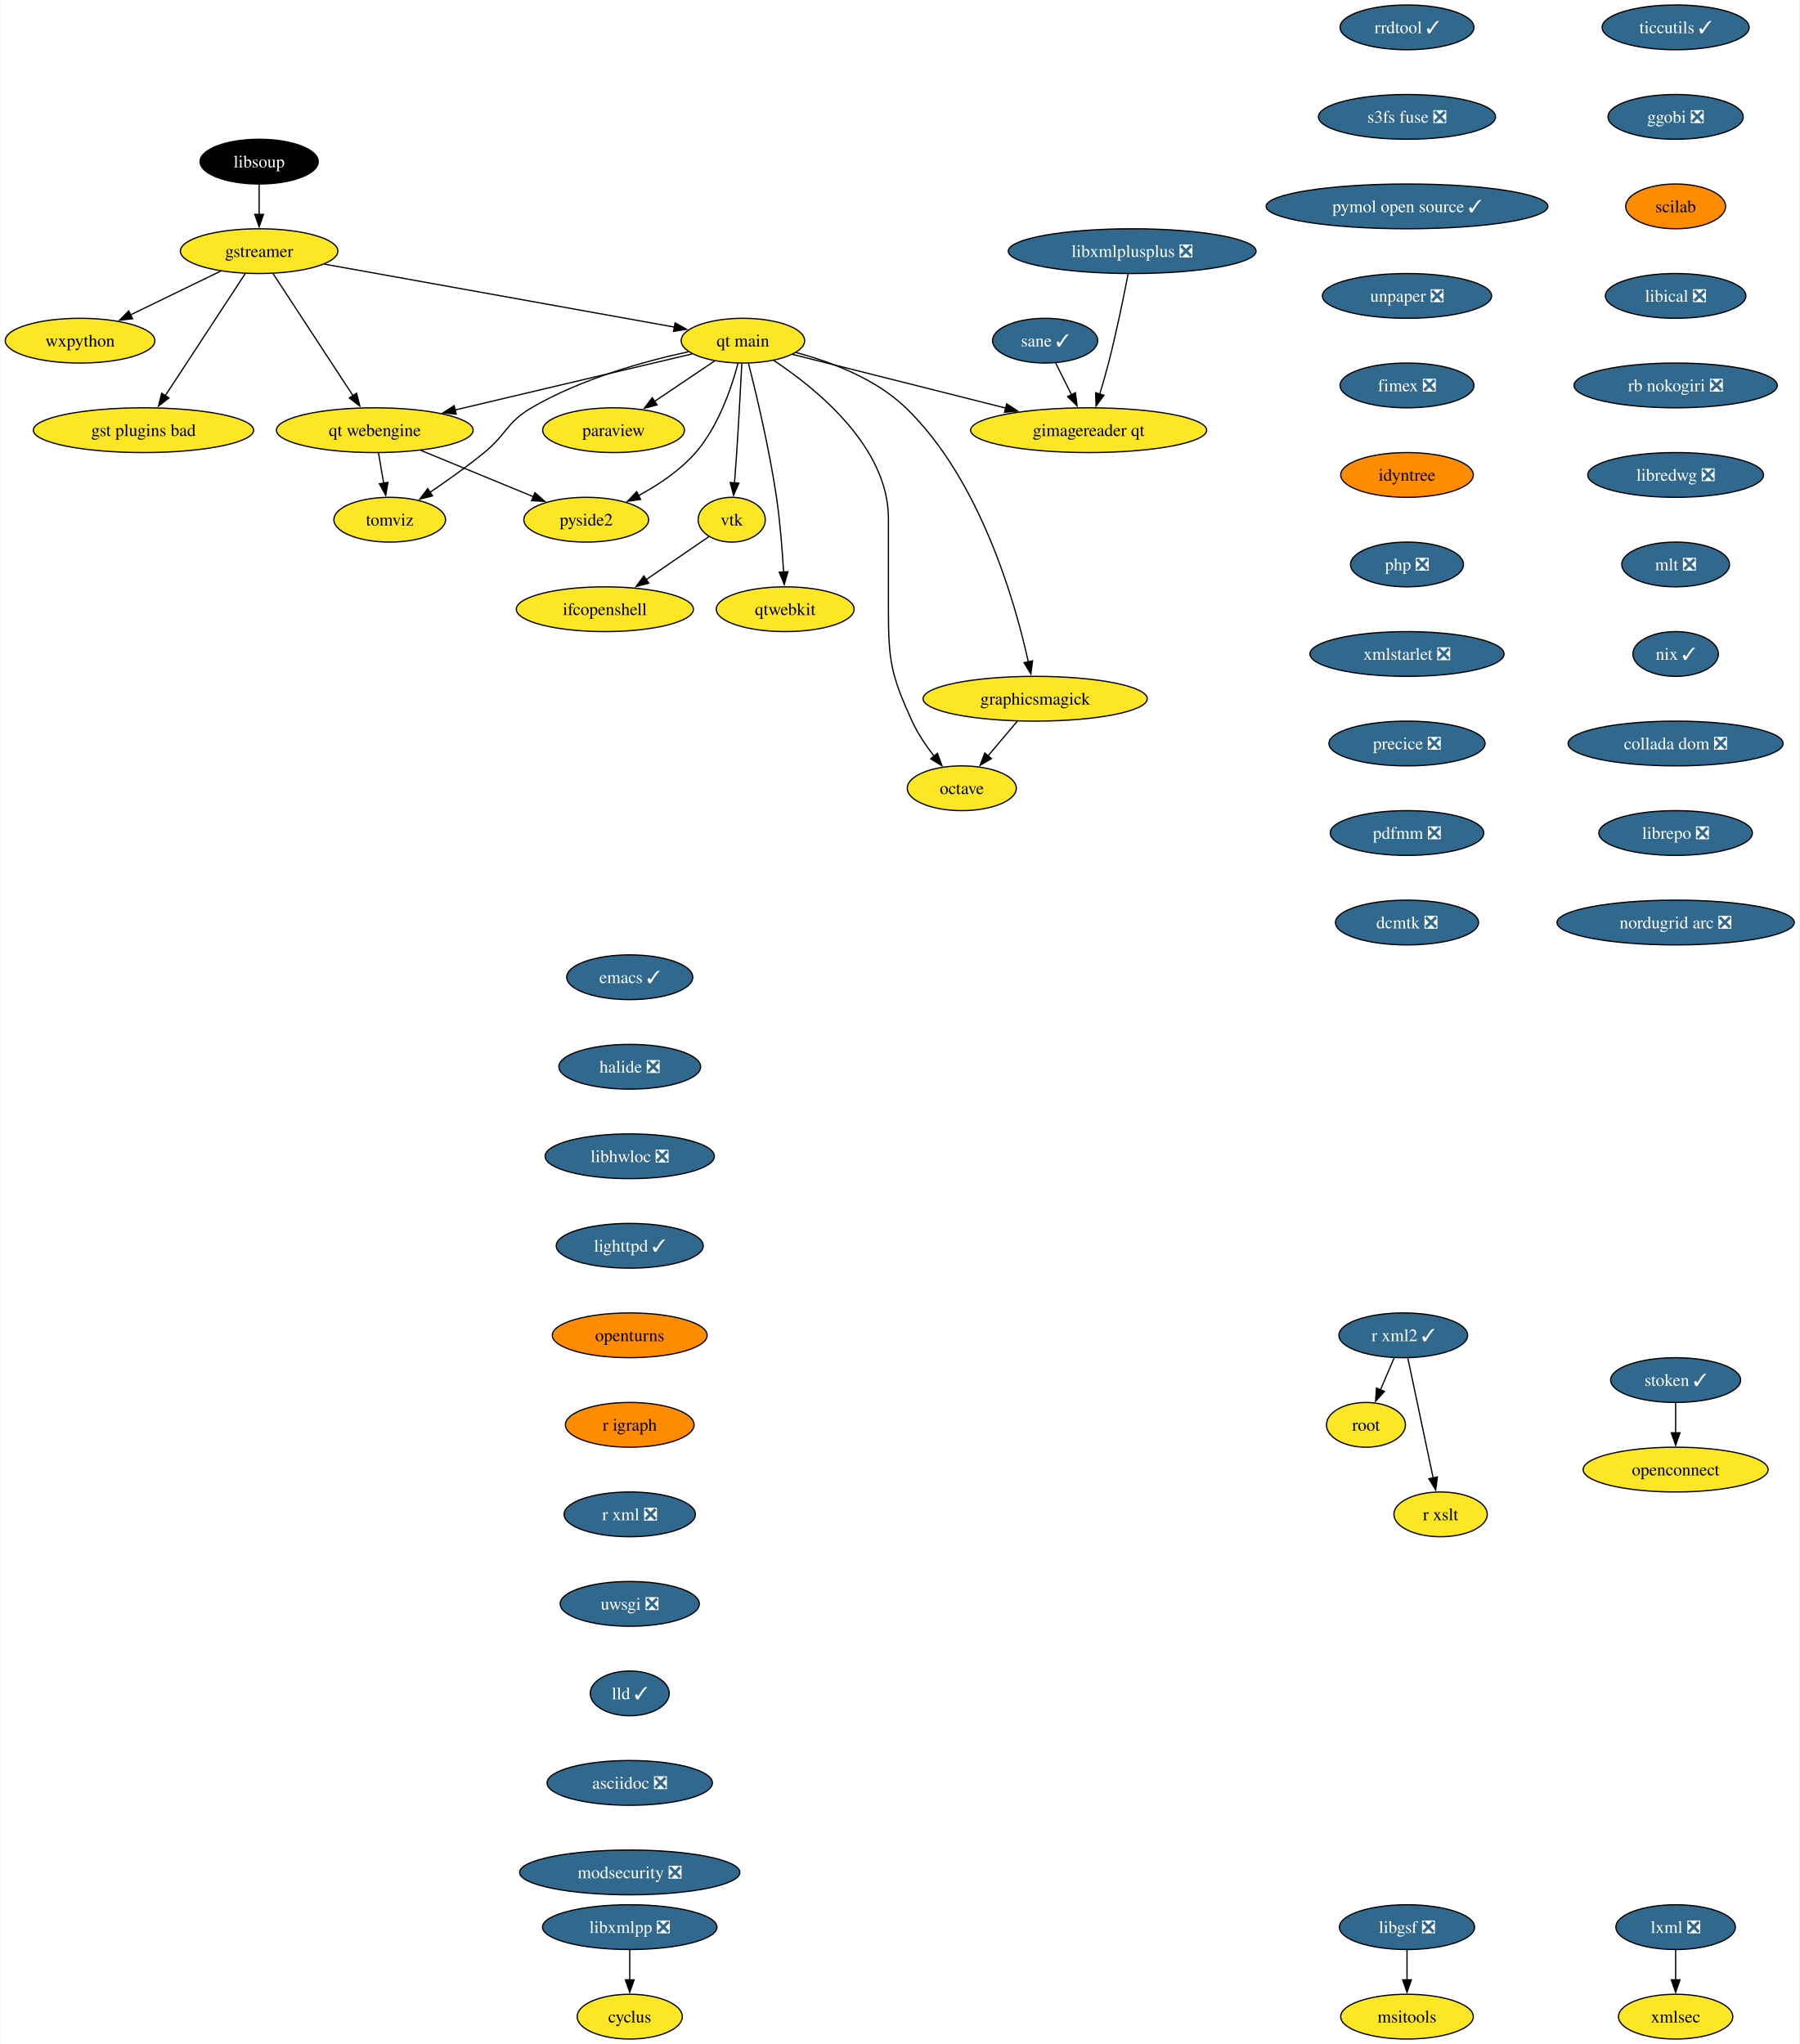
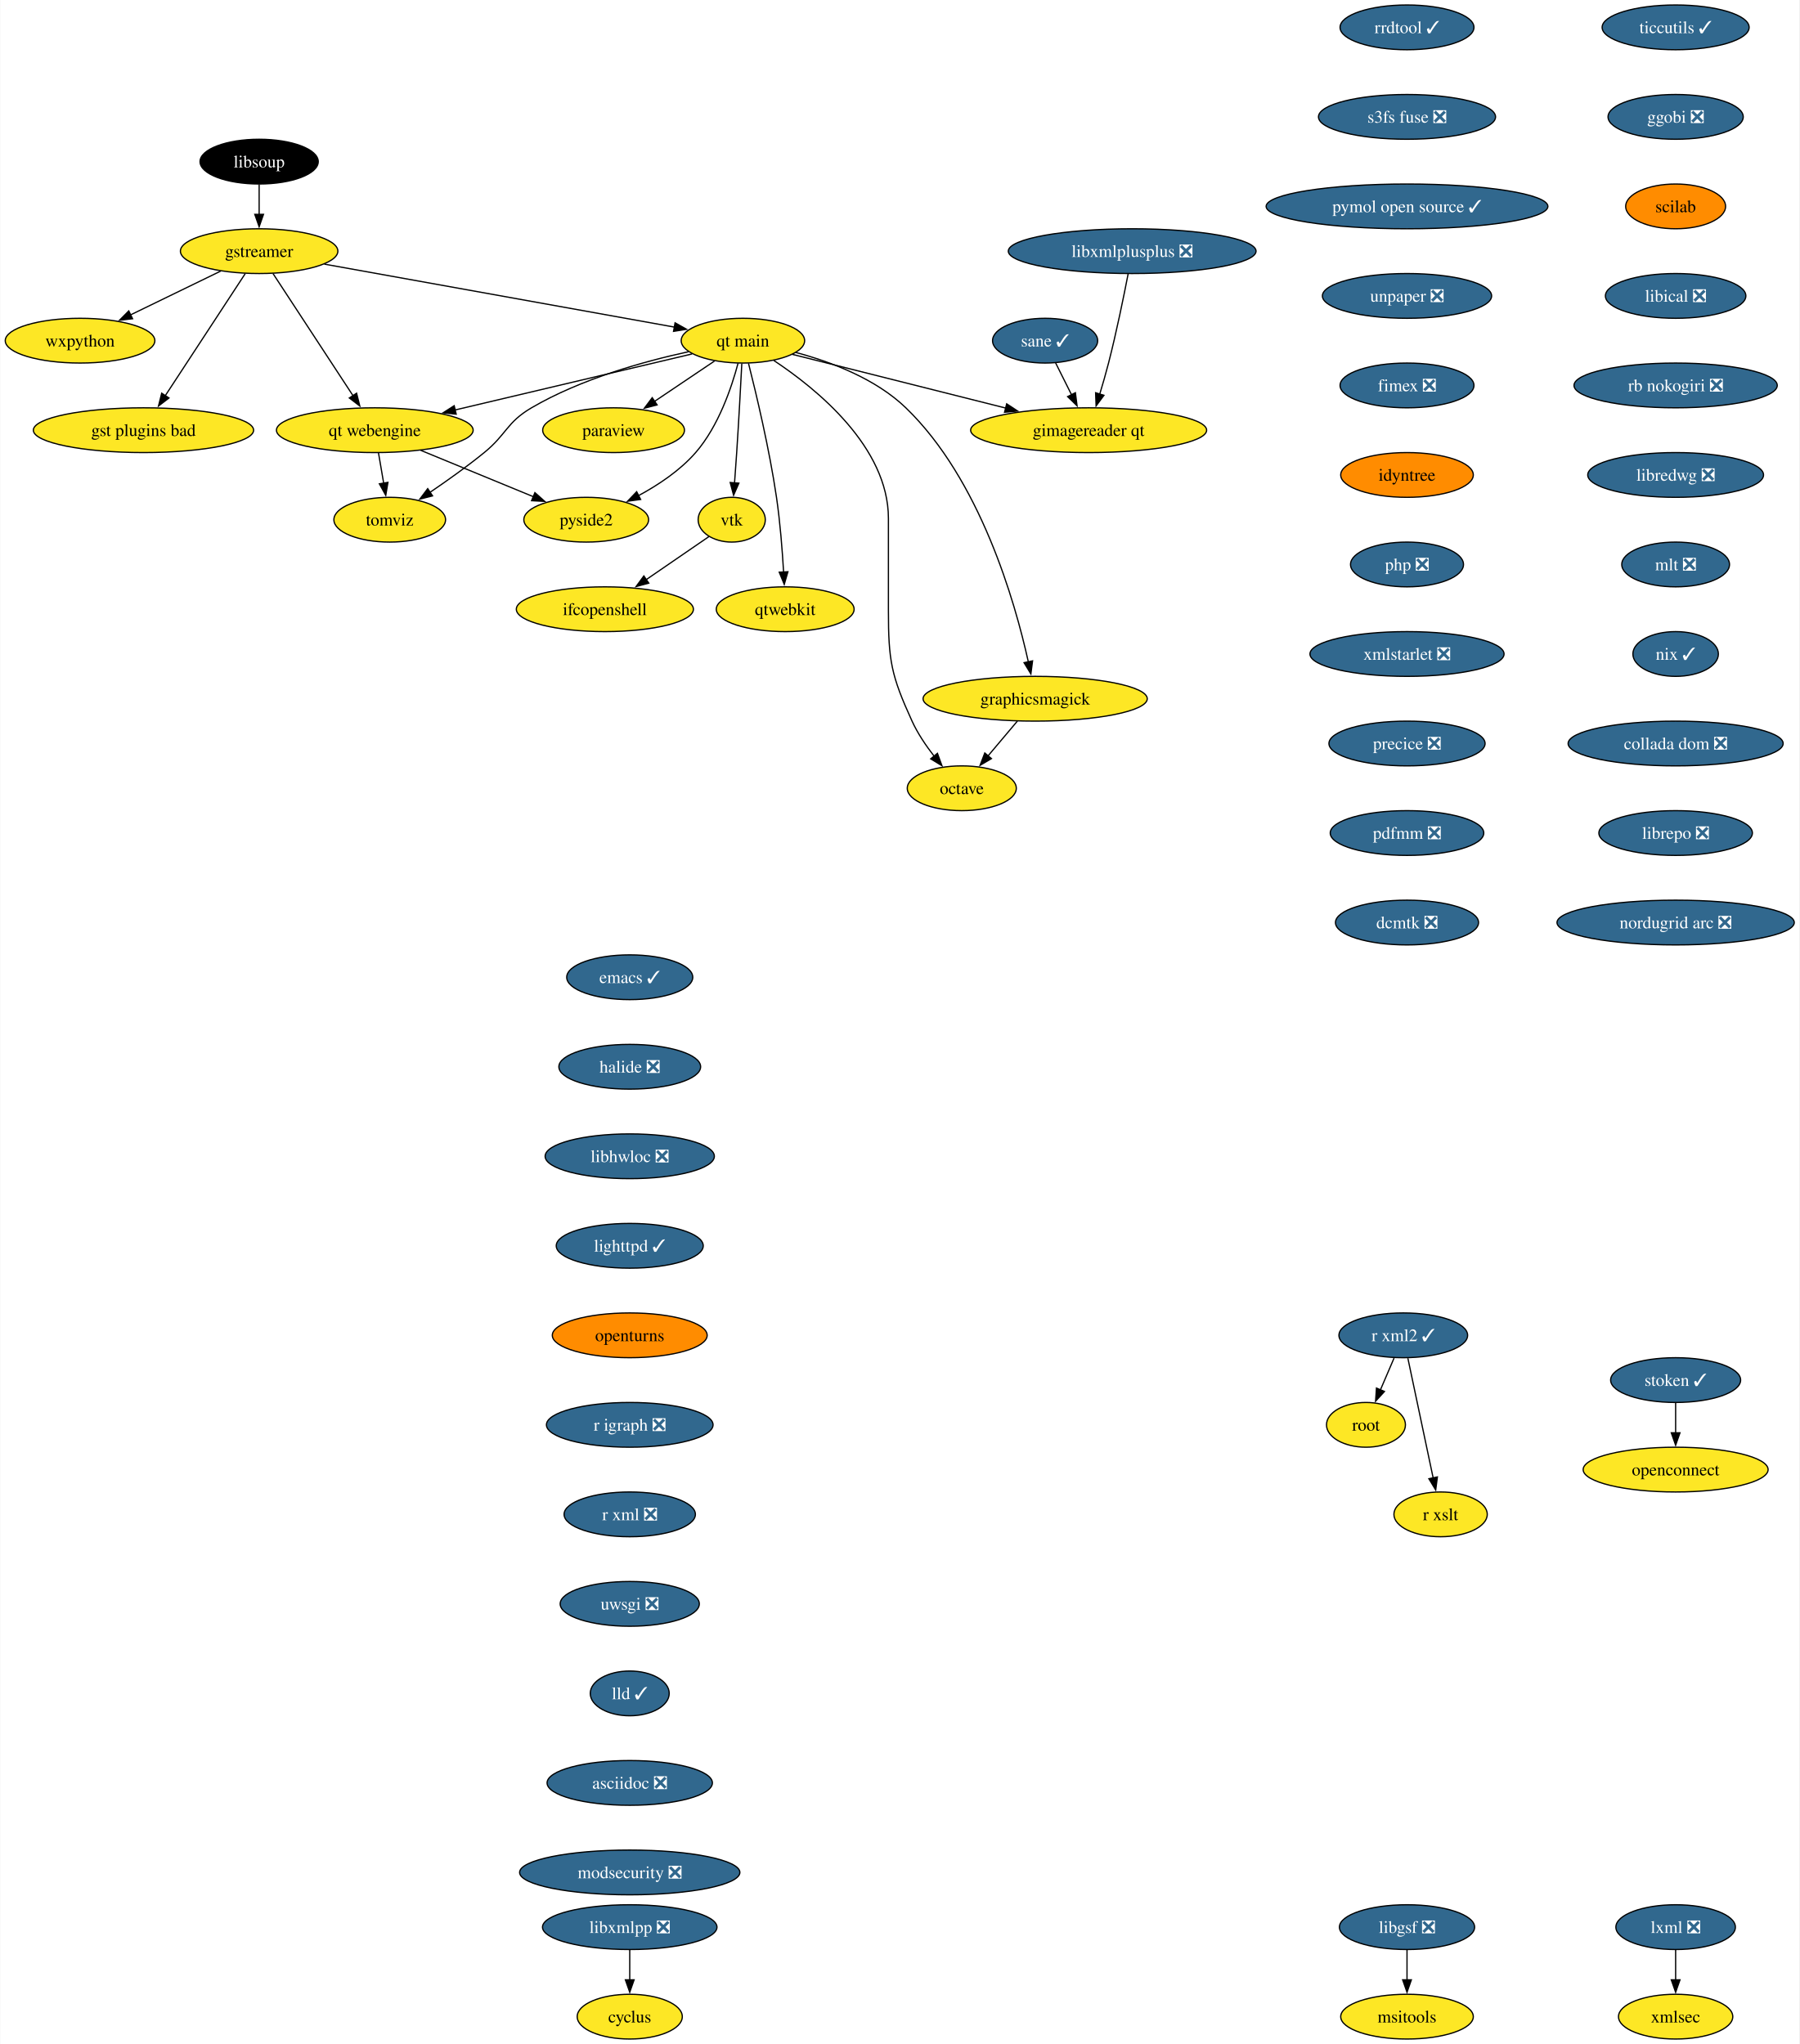
<svg xmlns="http://www.w3.org/2000/svg" xmlns:xlink="http://www.w3.org/1999/xlink" width="1447pt" height="1644pt" viewBox="0.00 0.00 1446.55 1644.00">
  <g id="graph0" class="graph" transform="scale(1 1) rotate(0) translate(4 1640)">
    <polygon fill="white" stroke="none" points="-4,4 -4,-1640 1442.55,-1640 1442.55,4 -4,4" />
    <g id="node1" class="node">
      <g id="a_node1">
        <a xlink:href="https://github.com/conda-forge/cyclus-feedstock" xlink:title="cyclus">
          <ellipse fill="#fde725" stroke="black" cx="502.15" cy="-18" rx="42.26" ry="18" />
          <text text-anchor="middle" x="502.15" y="-13.32" font-family="Times,serif" font-size="14.00">cyclus</text>
        </a>
      </g>
    </g>
    <g id="node2" class="node">
      <g id="a_node2">
        <a xlink:href="https://github.com/conda-forge/emacs-feedstock/pull/79" xlink:title="emacs ✓">
          <ellipse fill="#31688e" stroke="black" cx="502.15" cy="-854" rx="50.68" ry="18" />
          <text text-anchor="middle" x="502.15" y="-849.33" font-family="Times,serif" font-size="14.00" fill="white">emacs ✓</text>
        </a>
      </g>
    </g>
    <g id="node3" class="node">
      <g id="a_node3">
        <a xlink:href="https://github.com/conda-forge/halide-feedstock/pull/9" xlink:title="halide ❎">
          <ellipse fill="#31688e" stroke="black" cx="502.15" cy="-782" rx="57" ry="18" />
          <text text-anchor="middle" x="502.15" y="-777.33" font-family="Times,serif" font-size="14.00" fill="white">halide ❎</text>
        </a>
      </g>
    </g>
    <g id="node17" class="node">
      <g id="a_node17">
        <a xlink:href="https://github.com/conda-forge/libhwloc-feedstock/pull/71" xlink:title="libhwloc ❎">
          <ellipse fill="#31688e" stroke="black" cx="502.15" cy="-710" rx="68.04" ry="18" />
          <text text-anchor="middle" x="502.15" y="-705.33" font-family="Times,serif" font-size="14.00" fill="white">libhwloc ❎</text>
        </a>
      </g>
    </g>
    <g id="node4" class="node">
      <g id="a_node4">
        <a xlink:href="https://github.com/conda-forge/gstreamer-feedstock" xlink:title="gstreamer">
          <ellipse fill="#fde725" stroke="black" cx="204.15" cy="-1438" rx="63.31" ry="18" />
          <text text-anchor="middle" x="204.15" y="-1433.33" font-family="Times,serif" font-size="14.00">gstreamer</text>
        </a>
      </g>
    </g>
    <g id="node5" class="node">
      <g id="a_node5">
        <a xlink:href="https://github.com/conda-forge/wxpython-feedstock" xlink:title="wxpython">
          <ellipse fill="#fde725" stroke="black" cx="60.15" cy="-1366" rx="60.15" ry="18" />
          <text text-anchor="middle" x="60.15" y="-1361.33" font-family="Times,serif" font-size="14.00">wxpython</text>
        </a>
      </g>
    </g>
    <g id="edge2" class="edge">
      <path fill="none" stroke="black" d="M173.26,-1421.98C152.05,-1411.67 123.68,-1397.88 100.65,-1386.69" />
      <polygon fill="black" stroke="black" points="102.38,-1383.64 91.86,-1382.41 99.32,-1389.93 102.38,-1383.64" />
    </g>
    <g id="node6" class="node">
      <g id="a_node6">
        <a xlink:href="https://github.com/conda-forge/gst-plugins-bad-feedstock" xlink:title="gst plugins bad">
          <ellipse fill="#fde725" stroke="black" cx="111.15" cy="-1294" rx="88.56" ry="18" />
          <text text-anchor="middle" x="111.15" y="-1289.33" font-family="Times,serif" font-size="14.00">gst plugins bad</text>
        </a>
      </g>
    </g>
    <g id="edge3" class="edge">
      <path fill="none" stroke="black" d="M192.93,-1419.87C176.94,-1395.46 147.45,-1350.43 128.6,-1321.64" />
      <polygon fill="black" stroke="black" points="131.65,-1319.9 123.24,-1313.46 125.79,-1323.74 131.65,-1319.9" />
    </g>
    <g id="node7" class="node">
      <g id="a_node7">
        <a xlink:href="https://github.com/conda-forge/qt-main-feedstock" xlink:title="qt main">
          <ellipse fill="#fde725" stroke="black" cx="593.15" cy="-1366" rx="49.63" ry="18" />
          <text text-anchor="middle" x="593.15" y="-1361.33" font-family="Times,serif" font-size="14.00">qt main</text>
        </a>
      </g>
    </g>
    <g id="edge4" class="edge">
      <path fill="none" stroke="black" d="M256.61,-1427.56C330.19,-1414.32 463.39,-1390.35 538.26,-1376.88" />
      <polygon fill="black" stroke="black" points="538.6,-1380.37 547.82,-1375.16 537.36,-1373.48 538.6,-1380.37" />
    </g>
    <g id="node8" class="node">
      <g id="a_node8">
        <a xlink:href="https://github.com/conda-forge/qt-webengine-feedstock" xlink:title="qt webengine">
          <ellipse fill="#fde725" stroke="black" cx="297.15" cy="-1294" rx="79.09" ry="18" />
          <text text-anchor="middle" x="297.15" y="-1289.33" font-family="Times,serif" font-size="14.00">qt webengine</text>
        </a>
      </g>
    </g>
    <g id="edge5" class="edge">
      <path fill="none" stroke="black" d="M215.37,-1419.87C231.36,-1395.46 260.85,-1350.43 279.71,-1321.64" />
      <polygon fill="black" stroke="black" points="282.51,-1323.74 285.07,-1313.46 276.66,-1319.9 282.51,-1323.74" />
    </g>
    <g id="edge6" class="edge">
      <path fill="none" stroke="black" d="M552.31,-1355.34C502.99,-1343.68 419.46,-1323.92 361.47,-1310.21" />
      <polygon fill="black" stroke="black" points="362.6,-1306.88 352.06,-1307.99 360.99,-1313.69 362.6,-1306.88" />
    </g>
    <g id="node9" class="node">
      <g id="a_node9">
        <a xlink:href="https://github.com/conda-forge/octave-feedstock" xlink:title="octave">
          <ellipse fill="#fde725" stroke="black" cx="769.15" cy="-1006" rx="43.84" ry="18" />
          <text text-anchor="middle" x="769.15" y="-1001.33" font-family="Times,serif" font-size="14.00">octave</text>
        </a>
      </g>
    </g>
    <g id="edge7" class="edge">
      <path fill="none" stroke="black" d="M617.97,-1350.09C652.31,-1327.34 710.15,-1280.5 710.15,-1223 710.15,-1223 710.15,-1223 710.15,-1149 710.15,-1108.55 712.35,-1096.79 729.15,-1060 733.68,-1050.1 740.31,-1040.29 746.87,-1031.85" />
      <polygon fill="black" stroke="black" points="749.56,-1034.1 753.19,-1024.14 744.14,-1029.66 749.56,-1034.1" />
    </g>
    <g id="node10" class="node">
      <g id="a_node10">
        <a xlink:href="https://github.com/conda-forge/paraview-feedstock" xlink:title="paraview">
          <ellipse fill="#fde725" stroke="black" cx="489.15" cy="-1294" rx="57" ry="18" />
          <text text-anchor="middle" x="489.15" y="-1289.33" font-family="Times,serif" font-size="14.00">paraview</text>
        </a>
      </g>
    </g>
    <g id="edge8" class="edge">
      <path fill="none" stroke="black" d="M570.33,-1349.64C556.17,-1340.11 537.74,-1327.7 522.02,-1317.12" />
      <polygon fill="black" stroke="black" points="524.15,-1314.34 513.9,-1311.66 520.24,-1320.14 524.15,-1314.34" />
    </g>
    <g id="node11" class="node">
      <g id="a_node11">
        <a xlink:href="https://github.com/conda-forge/vtk-feedstock" xlink:title="vtk">
          <ellipse fill="#fde725" stroke="black" cx="584.15" cy="-1222" rx="27.01" ry="18" />
          <text text-anchor="middle" x="584.15" y="-1217.33" font-family="Times,serif" font-size="14.00">vtk</text>
        </a>
      </g>
    </g>
    <g id="edge9" class="edge">
      <path fill="none" stroke="black" d="M592.27,-1347.6C591.34,-1329.65 589.79,-1300.86 588.15,-1276 587.63,-1268.05 587,-1259.44 586.41,-1251.51" />
      <polygon fill="black" stroke="black" points="589.91,-1251.39 585.65,-1241.69 582.93,-1251.93 589.91,-1251.39" />
    </g>
    <g id="node12" class="node">
      <g id="a_node12">
        <a xlink:href="https://github.com/conda-forge/qtwebkit-feedstock" xlink:title="qtwebkit">
          <ellipse fill="#fde725" stroke="black" cx="627.15" cy="-1150" rx="55.42" ry="18" />
          <text text-anchor="middle" x="627.15" y="-1145.33" font-family="Times,serif" font-size="14.00">qtwebkit</text>
        </a>
      </g>
    </g>
    <g id="edge10" class="edge">
      <path fill="none" stroke="black" d="M597.65,-1347.74C603.73,-1323.75 614.45,-1278.88 620.15,-1240 623.08,-1220.04 624.84,-1197.36 625.86,-1179.9" />
      <polygon fill="black" stroke="black" points="629.35,-1180.16 626.39,-1169.98 622.36,-1179.78 629.35,-1180.16" />
    </g>
    <g id="node13" class="node">
      <g id="a_node13">
        <a xlink:href="https://github.com/conda-forge/pyside2-feedstock" xlink:title="pyside2">
          <ellipse fill="#fde725" stroke="black" cx="467.15" cy="-1222" rx="50.16" ry="18" />
          <text text-anchor="middle" x="467.15" y="-1217.33" font-family="Times,serif" font-size="14.00">pyside2</text>
        </a>
      </g>
    </g>
    <g id="edge11" class="edge">
      <path fill="none" stroke="black" d="M589.25,-1347.88C584.13,-1328.59 573.57,-1297.17 555.15,-1276 542.55,-1261.52 524.98,-1249.84 508.86,-1241.17" />
      <polygon fill="black" stroke="black" points="510.91,-1238.29 500.41,-1236.86 507.72,-1244.52 510.91,-1238.29" />
    </g>
    <g id="node14" class="node">
      <g id="a_node14">
        <a xlink:href="https://github.com/conda-forge/graphicsmagick-feedstock" xlink:title="graphicsmagick">
          <ellipse fill="#fde725" stroke="black" cx="828.15" cy="-1078" rx="90.14" ry="18" />
          <text text-anchor="middle" x="828.15" y="-1073.33" font-family="Times,serif" font-size="14.00">graphicsmagick</text>
        </a>
      </g>
    </g>
    <g id="edge12" class="edge">
      <path fill="none" stroke="black" d="M635.77,-1356.5C663.89,-1348.98 699.88,-1335.43 724.15,-1312 783.95,-1254.28 811.95,-1156.03 822.65,-1107.65" />
      <polygon fill="black" stroke="black" points="826.06,-1108.47 824.7,-1097.96 819.21,-1107.02 826.06,-1108.47" />
    </g>
    <g id="node15" class="node">
      <g id="a_node15">
        <a xlink:href="https://github.com/conda-forge/tomviz-feedstock" xlink:title="tomviz">
          <ellipse fill="#fde725" stroke="black" cx="309.15" cy="-1222" rx="44.9" ry="18" />
          <text text-anchor="middle" x="309.15" y="-1217.33" font-family="Times,serif" font-size="14.00">tomviz</text>
        </a>
      </g>
    </g>
    <g id="edge13" class="edge">
      <path fill="none" stroke="black" d="M549.35,-1357.1C513.62,-1349.34 462.76,-1335.22 423.15,-1312 403.08,-1300.23 403.19,-1290.69 385.15,-1276 371.4,-1264.8 355.4,-1253.42 341.64,-1244.09" />
      <polygon fill="black" stroke="black" points="343.59,-1241.18 333.33,-1238.53 339.7,-1247 343.59,-1241.18" />
    </g>
    <g id="node16" class="node">
      <g id="a_node16">
        <a xlink:href="https://github.com/conda-forge/gimagereader-qt-feedstock" xlink:title="gimagereader qt">
          <ellipse fill="#fde725" stroke="black" cx="871.15" cy="-1294" rx="94.88" ry="18" />
          <text text-anchor="middle" x="871.15" y="-1289.33" font-family="Times,serif" font-size="14.00">gimagereader qt</text>
        </a>
      </g>
    </g>
    <g id="edge14" class="edge">
      <path fill="none" stroke="black" d="M632.98,-1354.97C677.7,-1343.71 750.98,-1325.26 804.46,-1311.79" />
      <polygon fill="black" stroke="black" points="805.24,-1315.2 814.09,-1309.37 803.54,-1308.42 805.24,-1315.2" />
    </g>
    <g id="edge15" class="edge">
      <path fill="none" stroke="black" d="M334.04,-1277.81C360.68,-1266.84 396.72,-1252 424.58,-1240.53" />
      <polygon fill="black" stroke="black" points="425.89,-1243.78 433.8,-1236.73 423.22,-1237.3 425.89,-1243.78" />
    </g>
    <g id="edge16" class="edge">
      <path fill="none" stroke="black" d="M300.12,-1275.7C301.38,-1268.32 302.89,-1259.52 304.31,-1251.25" />
      <polygon fill="black" stroke="black" points="307.72,-1252.04 305.96,-1241.6 300.83,-1250.86 307.72,-1252.04" />
    </g>
    <g id="node30" class="node">
      <g id="a_node30">
        <a xlink:href="https://github.com/conda-forge/ifcopenshell-feedstock" xlink:title="ifcopenshell">
          <ellipse fill="#fde725" stroke="black" cx="482.15" cy="-1150" rx="71.2" ry="18" />
          <text text-anchor="middle" x="482.15" y="-1145.33" font-family="Times,serif" font-size="14.00">ifcopenshell</text>
        </a>
      </g>
    </g>
    <g id="edge28" class="edge">
      <path fill="none" stroke="black" d="M565.92,-1208.49C551.93,-1198.89 532.24,-1185.37 515.47,-1173.86" />
      <polygon fill="black" stroke="black" points="517.46,-1170.99 507.24,-1168.22 513.5,-1176.76 517.46,-1170.99" />
    </g>
    <g id="edge31" class="edge">
      <path fill="none" stroke="black" d="M813.87,-1060.05C806.74,-1051.59 797.97,-1041.19 790.09,-1031.84" />
      <polygon fill="black" stroke="black" points="792.99,-1029.85 783.87,-1024.46 787.64,-1034.37 792.99,-1029.85" />
    </g>
    <g id="node18" class="node">
      <g id="a_node18">
        <a xlink:href="https://github.com/conda-forge/lighttpd-feedstock/pull/32" xlink:title="lighttpd ✓">
          <ellipse fill="#31688e" stroke="black" cx="502.15" cy="-638" rx="59.1" ry="18" />
          <text text-anchor="middle" x="502.15" y="-633.33" font-family="Times,serif" font-size="14.00" fill="white">lighttpd ✓</text>
        </a>
      </g>
    </g>
    <g id="node20" class="node">
      <g id="a_node20">
        <a xlink:href="https://github.com/conda-forge/openturns-feedstock" xlink:title="openturns">
          <ellipse fill="#ff8c00" stroke="black" cx="502.15" cy="-566" rx="62.26" ry="18" />
          <text text-anchor="middle" x="502.15" y="-561.33" font-family="Times,serif" font-size="14.00">openturns</text>
        </a>
      </g>
    </g>
    <g id="node19" class="node">
      <g id="a_node19">
        <a xlink:href="https://github.com/conda-forge/libxmlpp-feedstock/pull/24" xlink:title="libxmlpp ❎">
          <ellipse fill="#31688e" stroke="black" cx="502.15" cy="-90" rx="70.15" ry="18" />
          <text text-anchor="middle" x="502.15" y="-85.33" font-family="Times,serif" font-size="14.00" fill="white">libxmlpp ❎</text>
        </a>
      </g>
    </g>
    <g id="edge19" class="edge">
      <path fill="none" stroke="black" d="M502.15,-71.7C502.15,-64.41 502.15,-55.73 502.15,-47.54" />
      <polygon fill="black" stroke="black" points="505.65,-47.62 502.15,-37.62 498.65,-47.62 505.65,-47.62" />
    </g>
    <g id="node23" class="node">
      <g id="a_node23">
-         <a xlink:href="https://github.com/conda-forge/r-igraph-feedstock" xlink:title="r igraph">
-           <ellipse fill="#ff8c00" stroke="black" cx="502.15" cy="-494" rx="51.74" ry="18" />
-           <text text-anchor="middle" x="502.15" y="-489.32" font-family="Times,serif" font-size="14.00">r igraph</text>
+         <a xlink:href="https://github.com/conda-forge/r-igraph-feedstock/pull/51" xlink:title="r igraph ❎">
+           <ellipse fill="#31688e" stroke="black" cx="502.15" cy="-494" rx="66.99" ry="18" />
+           <text text-anchor="middle" x="502.15" y="-489.32" font-family="Times,serif" font-size="14.00" fill="white">r igraph ❎</text>
        </a>
      </g>
    </g>
    <g id="node21" class="node">
      <g id="a_node21">
        <a xlink:href="https://github.com/conda-forge/lxml-feedstock/pull/84" xlink:title="lxml ❎">
          <ellipse fill="#31688e" stroke="black" cx="1343.15" cy="-90" rx="48.05" ry="18" />
          <text text-anchor="middle" x="1343.15" y="-85.33" font-family="Times,serif" font-size="14.00" fill="white">lxml ❎</text>
        </a>
      </g>
    </g>
    <g id="node22" class="node">
      <g id="a_node22">
        <a xlink:href="https://github.com/conda-forge/xmlsec-feedstock" xlink:title="xmlsec">
          <ellipse fill="#fde725" stroke="black" cx="1343.15" cy="-18" rx="45.95" ry="18" />
          <text text-anchor="middle" x="1343.15" y="-13.32" font-family="Times,serif" font-size="14.00">xmlsec</text>
        </a>
      </g>
    </g>
    <g id="edge21" class="edge">
      <path fill="none" stroke="black" d="M1343.15,-71.7C1343.15,-64.41 1343.15,-55.73 1343.15,-47.54" />
      <polygon fill="black" stroke="black" points="1346.65,-47.62 1343.15,-37.62 1339.65,-47.62 1346.65,-47.62" />
    </g>
    <g id="node24" class="node">
      <g id="a_node24">
        <a xlink:href="https://github.com/conda-forge/r-xml-feedstock/pull/42" xlink:title="r xml ❎">
          <ellipse fill="#31688e" stroke="black" cx="502.15" cy="-422" rx="52.79" ry="18" />
          <text text-anchor="middle" x="502.15" y="-417.32" font-family="Times,serif" font-size="14.00" fill="white">r xml ❎</text>
        </a>
      </g>
    </g>
    <g id="node25" class="node">
      <g id="a_node25">
        <a xlink:href="https://github.com/conda-forge/uwsgi-feedstock/pull/74" xlink:title="uwsgi ❎">
          <ellipse fill="#31688e" stroke="black" cx="502.15" cy="-350" rx="55.94" ry="18" />
          <text text-anchor="middle" x="502.15" y="-345.32" font-family="Times,serif" font-size="14.00" fill="white">uwsgi ❎</text>
        </a>
      </g>
    </g>
    <g id="node29" class="node">
      <g id="a_node29">
        <a xlink:href="https://github.com/conda-forge/lld-feedstock/pull/83" xlink:title="lld ✓">
          <ellipse fill="#31688e" stroke="black" cx="502.15" cy="-278" rx="31.74" ry="18" />
          <text text-anchor="middle" x="502.15" y="-273.32" font-family="Times,serif" font-size="14.00" fill="white">lld ✓</text>
        </a>
      </g>
    </g>
    <g id="node26" class="node">
      <g id="a_node26">
        <a xlink:href="https://github.com/conda-forge/r-xml2-feedstock/pull/33" xlink:title="r xml2 ✓">
          <ellipse fill="#31688e" stroke="black" cx="1124.15" cy="-566" rx="51.74" ry="18" />
          <text text-anchor="middle" x="1124.15" y="-561.33" font-family="Times,serif" font-size="14.00" fill="white">r xml2 ✓</text>
        </a>
      </g>
    </g>
    <g id="node27" class="node">
      <g id="a_node27">
        <a xlink:href="https://github.com/conda-forge/root-feedstock" xlink:title="root">
          <ellipse fill="#fde725" stroke="black" cx="1094.15" cy="-494" rx="31.74" ry="18" />
          <text text-anchor="middle" x="1094.15" y="-489.32" font-family="Times,serif" font-size="14.00">root</text>
        </a>
      </g>
    </g>
    <g id="edge25" class="edge">
      <path fill="none" stroke="black" d="M1116.74,-547.7C1113.42,-539.95 1109.43,-530.64 1105.73,-522.02" />
      <polygon fill="black" stroke="black" points="1109.03,-520.83 1101.87,-513.01 1102.59,-523.58 1109.03,-520.83" />
    </g>
    <g id="node28" class="node">
      <g id="a_node28">
        <a xlink:href="https://github.com/conda-forge/r-xslt-feedstock" xlink:title="r xslt">
          <ellipse fill="#fde725" stroke="black" cx="1154.15" cy="-422" rx="37.53" ry="18" />
          <text text-anchor="middle" x="1154.15" y="-417.32" font-family="Times,serif" font-size="14.00">r xslt</text>
        </a>
      </g>
    </g>
    <g id="edge26" class="edge">
      <path fill="none" stroke="black" d="M1127.83,-547.59C1132.92,-523.5 1142.16,-479.75 1148.23,-451.03" />
      <polygon fill="black" stroke="black" points="1151.58,-452.1 1150.22,-441.59 1144.73,-450.65 1151.58,-452.1" />
    </g>
    <g id="node31" class="node">
      <g id="a_node31">
        <a xlink:href="https://github.com/conda-forge/asciidoc-feedstock/pull/22" xlink:title="asciidoc ❎">
          <ellipse fill="#31688e" stroke="black" cx="502.15" cy="-206" rx="66.47" ry="18" />
          <text text-anchor="middle" x="502.15" y="-201.33" font-family="Times,serif" font-size="14.00" fill="white">asciidoc ❎</text>
        </a>
      </g>
    </g>
    <g id="node32" class="node">
      <g id="a_node32">
        <a xlink:href="https://github.com/conda-forge/modsecurity-feedstock/pull/13" xlink:title="modsecurity ❎">
          <ellipse fill="#31688e" stroke="black" cx="502.15" cy="-134" rx="88.56" ry="18" />
          <text text-anchor="middle" x="502.15" y="-129.32" font-family="Times,serif" font-size="14.00" fill="white">modsecurity ❎</text>
        </a>
      </g>
    </g>
    <g id="node33" class="node">
      <g id="a_node33">
        <a xlink:href="https://github.com/conda-forge/ticcutils-feedstock/pull/33" xlink:title="ticcutils ✓">
          <ellipse fill="#31688e" stroke="black" cx="1343.15" cy="-1618" rx="59.1" ry="18" />
          <text text-anchor="middle" x="1343.15" y="-1613.33" font-family="Times,serif" font-size="14.00" fill="white">ticcutils ✓</text>
        </a>
      </g>
    </g>
    <g id="node34" class="node">
      <g id="a_node34">
        <a xlink:href="https://github.com/conda-forge/ggobi-feedstock/pull/4" xlink:title="ggobi ❎">
          <ellipse fill="#31688e" stroke="black" cx="1343.15" cy="-1546" rx="54.36" ry="18" />
          <text text-anchor="middle" x="1343.15" y="-1541.33" font-family="Times,serif" font-size="14.00" fill="white">ggobi ❎</text>
        </a>
      </g>
    </g>
    <g id="node35" class="node">
      <g id="a_node35">
        <a xlink:href="https://github.com/conda-forge/scilab-feedstock" xlink:title="scilab">
          <ellipse fill="#ff8c00" stroke="black" cx="1343.15" cy="-1474" rx="40.16" ry="18" />
          <text text-anchor="middle" x="1343.15" y="-1469.33" font-family="Times,serif" font-size="14.00">scilab</text>
        </a>
      </g>
    </g>
    <g id="node36" class="node">
      <g id="a_node36">
        <a xlink:href="https://github.com/conda-forge/libical-feedstock/pull/26" xlink:title="libical ❎">
          <ellipse fill="#31688e" stroke="black" cx="1343.15" cy="-1402" rx="56.47" ry="18" />
          <text text-anchor="middle" x="1343.15" y="-1397.33" font-family="Times,serif" font-size="14.00" fill="white">libical ❎</text>
        </a>
      </g>
    </g>
    <g id="node37" class="node">
      <g id="a_node37">
        <a xlink:href="https://github.com/conda-forge/rb-nokogiri-feedstock/pull/15" xlink:title="rb nokogiri ❎">
          <ellipse fill="#31688e" stroke="black" cx="1343.15" cy="-1330" rx="81.72" ry="18" />
          <text text-anchor="middle" x="1343.15" y="-1325.33" font-family="Times,serif" font-size="14.00" fill="white">rb nokogiri ❎</text>
        </a>
      </g>
    </g>
    <g id="node40" class="node">
      <g id="a_node40">
        <a xlink:href="https://github.com/conda-forge/libredwg-feedstock/pull/86" xlink:title="libredwg ❎">
          <ellipse fill="#31688e" stroke="black" cx="1343.15" cy="-1258" rx="70.68" ry="18" />
          <text text-anchor="middle" x="1343.15" y="-1253.33" font-family="Times,serif" font-size="14.00" fill="white">libredwg ❎</text>
        </a>
      </g>
    </g>
    <g id="node38" class="node">
      <g id="a_node38">
        <a xlink:href="https://github.com/conda-forge/libgsf-feedstock/pull/14" xlink:title="libgsf ❎">
          <ellipse fill="#31688e" stroke="black" cx="1127.15" cy="-90" rx="54.36" ry="18" />
          <text text-anchor="middle" x="1127.15" y="-85.33" font-family="Times,serif" font-size="14.00" fill="white">libgsf ❎</text>
        </a>
      </g>
    </g>
    <g id="node39" class="node">
      <g id="a_node39">
        <a xlink:href="https://github.com/conda-forge/msitools-feedstock" xlink:title="msitools">
          <ellipse fill="#fde725" stroke="black" cx="1127.15" cy="-18" rx="53.31" ry="18" />
          <text text-anchor="middle" x="1127.15" y="-13.32" font-family="Times,serif" font-size="14.00">msitools</text>
        </a>
      </g>
    </g>
    <g id="edge36" class="edge">
      <path fill="none" stroke="black" d="M1127.15,-71.7C1127.15,-64.41 1127.15,-55.73 1127.15,-47.54" />
      <polygon fill="black" stroke="black" points="1130.65,-47.62 1127.15,-37.62 1123.65,-47.62 1130.65,-47.62" />
    </g>
    <g id="node41" class="node">
      <g id="a_node41">
        <a xlink:href="https://github.com/conda-forge/mlt-feedstock/pull/26" xlink:title="mlt ❎">
          <ellipse fill="#31688e" stroke="black" cx="1343.15" cy="-1186" rx="43.32" ry="18" />
          <text text-anchor="middle" x="1343.15" y="-1181.33" font-family="Times,serif" font-size="14.00" fill="white">mlt ❎</text>
        </a>
      </g>
    </g>
    <g id="node42" class="node">
      <g id="a_node42">
        <a xlink:href="https://github.com/conda-forge/nix-feedstock/pull/24" xlink:title="nix ✓">
          <ellipse fill="#31688e" stroke="black" cx="1343.15" cy="-1114" rx="34.37" ry="18" />
          <text text-anchor="middle" x="1343.15" y="-1109.33" font-family="Times,serif" font-size="14.00" fill="white">nix ✓</text>
        </a>
      </g>
    </g>
    <g id="node43" class="node">
      <g id="a_node43">
        <a xlink:href="https://github.com/conda-forge/collada-dom-feedstock/pull/9" xlink:title="collada dom ❎">
          <ellipse fill="#31688e" stroke="black" cx="1343.15" cy="-1042" rx="86.46" ry="18" />
          <text text-anchor="middle" x="1343.15" y="-1037.33" font-family="Times,serif" font-size="14.00" fill="white">collada dom ❎</text>
        </a>
      </g>
    </g>
    <g id="node44" class="node">
      <g id="a_node44">
        <a xlink:href="https://github.com/conda-forge/librepo-feedstock/pull/33" xlink:title="librepo ❎">
          <ellipse fill="#31688e" stroke="black" cx="1343.15" cy="-970" rx="61.73" ry="18" />
          <text text-anchor="middle" x="1343.15" y="-965.33" font-family="Times,serif" font-size="14.00" fill="white">librepo ❎</text>
        </a>
      </g>
    </g>
    <g id="node45" class="node">
      <g id="a_node45">
        <a xlink:href="https://github.com/conda-forge/nordugrid-arc-feedstock/pull/51" xlink:title="nordugrid arc ❎">
          <ellipse fill="#31688e" stroke="black" cx="1343.15" cy="-898" rx="95.4" ry="18" />
          <text text-anchor="middle" x="1343.15" y="-893.33" font-family="Times,serif" font-size="14.00" fill="white">nordugrid arc ❎</text>
        </a>
      </g>
    </g>
    <g id="node46" class="node">
      <g id="a_node46">
        <a xlink:href="https://github.com/conda-forge/openconnect-feedstock" xlink:title="openconnect">
          <ellipse fill="#fde725" stroke="black" cx="1343.15" cy="-458" rx="74.36" ry="18" />
          <text text-anchor="middle" x="1343.15" y="-453.32" font-family="Times,serif" font-size="14.00">openconnect</text>
        </a>
      </g>
    </g>
    <g id="node47" class="node">
      <g id="a_node47">
        <a xlink:href="https://github.com/conda-forge/stoken-feedstock/pull/14" xlink:title="stoken ✓">
          <ellipse fill="#31688e" stroke="black" cx="1343.15" cy="-530" rx="52.26" ry="18" />
          <text text-anchor="middle" x="1343.15" y="-525.33" font-family="Times,serif" font-size="14.00" fill="white">stoken ✓</text>
        </a>
      </g>
    </g>
    <g id="edge43" class="edge">
      <path fill="none" stroke="black" d="M1343.15,-511.7C1343.15,-504.41 1343.15,-495.73 1343.15,-487.54" />
      <polygon fill="black" stroke="black" points="1346.65,-487.62 1343.15,-477.62 1339.65,-487.62 1346.65,-487.62" />
    </g>
    <g id="node48" class="node">
      <g id="a_node48">
        <a xlink:href="https://github.com/conda-forge/libsoup-feedstock" xlink:title="libsoup">
          <ellipse fill="#000000" stroke="black" cx="204.15" cy="-1510" rx="47.53" ry="18" />
          <text text-anchor="middle" x="204.15" y="-1505.33" font-family="Times,serif" font-size="14.00" fill="white">libsoup</text>
        </a>
      </g>
    </g>
    <g id="edge44" class="edge">
      <path fill="none" stroke="black" d="M204.15,-1491.7C204.15,-1484.41 204.15,-1475.73 204.15,-1467.54" />
      <polygon fill="black" stroke="black" points="207.65,-1467.62 204.15,-1457.62 200.65,-1467.62 207.65,-1467.62" />
    </g>
    <g id="node49" class="node">
      <g id="a_node49">
        <a xlink:href="https://github.com/conda-forge/rrdtool-feedstock/pull/12" xlink:title="rrdtool ✓">
          <ellipse fill="#31688e" stroke="black" cx="1127.15" cy="-1618" rx="53.84" ry="18" />
          <text text-anchor="middle" x="1127.15" y="-1613.33" font-family="Times,serif" font-size="14.00" fill="white">rrdtool ✓</text>
        </a>
      </g>
    </g>
    <g id="node50" class="node">
      <g id="a_node50">
        <a xlink:href="https://github.com/conda-forge/s3fs-fuse-feedstock/pull/14" xlink:title="s3fs fuse ❎">
          <ellipse fill="#31688e" stroke="black" cx="1127.15" cy="-1546" rx="71.2" ry="18" />
          <text text-anchor="middle" x="1127.15" y="-1541.33" font-family="Times,serif" font-size="14.00" fill="white">s3fs fuse ❎</text>
        </a>
      </g>
    </g>
    <g id="node51" class="node">
      <g id="a_node51">
        <a xlink:href="https://github.com/conda-forge/pymol-open-source-feedstock/pull/23" xlink:title="pymol open source ✓">
          <ellipse fill="#31688e" stroke="black" cx="1127.15" cy="-1474" rx="113.29" ry="18" />
          <text text-anchor="middle" x="1127.15" y="-1469.33" font-family="Times,serif" font-size="14.00" fill="white">pymol open source ✓</text>
        </a>
      </g>
    </g>
    <g id="node52" class="node">
      <g id="a_node52">
        <a xlink:href="https://github.com/conda-forge/unpaper-feedstock/pull/7" xlink:title="unpaper ❎">
          <ellipse fill="#31688e" stroke="black" cx="1127.15" cy="-1402" rx="68.04" ry="18" />
          <text text-anchor="middle" x="1127.15" y="-1397.33" font-family="Times,serif" font-size="14.00" fill="white">unpaper ❎</text>
        </a>
      </g>
    </g>
    <g id="node53" class="node">
      <g id="a_node53">
        <a xlink:href="https://github.com/conda-forge/fimex-feedstock/pull/72" xlink:title="fimex ❎">
          <ellipse fill="#31688e" stroke="black" cx="1127.15" cy="-1330" rx="53.84" ry="18" />
          <text text-anchor="middle" x="1127.15" y="-1325.33" font-family="Times,serif" font-size="14.00" fill="white">fimex ❎</text>
        </a>
      </g>
    </g>
    <g id="node54" class="node">
      <g id="a_node54">
        <a xlink:href="https://github.com/conda-forge/idyntree-feedstock" xlink:title="idyntree">
          <ellipse fill="#ff8c00" stroke="black" cx="1127.15" cy="-1258" rx="53.31" ry="18" />
          <text text-anchor="middle" x="1127.15" y="-1253.33" font-family="Times,serif" font-size="14.00">idyntree</text>
        </a>
      </g>
    </g>
    <g id="node55" class="node">
      <g id="a_node55">
        <a xlink:href="https://github.com/conda-forge/php-feedstock/pull/88" xlink:title="php ❎">
          <ellipse fill="#31688e" stroke="black" cx="1127.15" cy="-1186" rx="45.42" ry="18" />
          <text text-anchor="middle" x="1127.15" y="-1181.33" font-family="Times,serif" font-size="14.00" fill="white">php ❎</text>
        </a>
      </g>
    </g>
    <g id="node56" class="node">
      <g id="a_node56">
        <a xlink:href="https://github.com/conda-forge/xmlstarlet-feedstock/pull/2" xlink:title="xmlstarlet ❎">
          <ellipse fill="#31688e" stroke="black" cx="1127.15" cy="-1114" rx="78.04" ry="18" />
          <text text-anchor="middle" x="1127.15" y="-1109.33" font-family="Times,serif" font-size="14.00" fill="white">xmlstarlet ❎</text>
        </a>
      </g>
    </g>
    <g id="node58" class="node">
      <g id="a_node58">
        <a xlink:href="https://github.com/conda-forge/precice-feedstock/pull/24" xlink:title="precice ❎">
          <ellipse fill="#31688e" stroke="black" cx="1127.15" cy="-1042" rx="62.78" ry="18" />
          <text text-anchor="middle" x="1127.15" y="-1037.33" font-family="Times,serif" font-size="14.00" fill="white">precice ❎</text>
        </a>
      </g>
    </g>
    <g id="node57" class="node">
      <g id="a_node57">
        <a xlink:href="https://github.com/conda-forge/sane-feedstock/pull/20" xlink:title="sane ✓">
          <ellipse fill="#31688e" stroke="black" cx="836.15" cy="-1366" rx="42.26" ry="18" />
          <text text-anchor="middle" x="836.15" y="-1361.33" font-family="Times,serif" font-size="14.00" fill="white">sane ✓</text>
        </a>
      </g>
    </g>
    <g id="edge52" class="edge">
      <path fill="none" stroke="black" d="M844.62,-1348.05C848.48,-1340.35 853.14,-1331.03 857.47,-1322.36" />
      <polygon fill="black" stroke="black" points="860.5,-1324.14 861.84,-1313.63 854.24,-1321.01 860.5,-1324.14" />
    </g>
    <g id="node60" class="node">
      <g id="a_node60">
        <a xlink:href="https://github.com/conda-forge/pdfmm-feedstock/pull/7" xlink:title="pdfmm ❎">
          <ellipse fill="#31688e" stroke="black" cx="1127.15" cy="-970" rx="61.73" ry="18" />
          <text text-anchor="middle" x="1127.15" y="-965.33" font-family="Times,serif" font-size="14.00" fill="white">pdfmm ❎</text>
        </a>
      </g>
    </g>
    <g id="node59" class="node">
      <g id="a_node59">
        <a xlink:href="https://github.com/conda-forge/libxmlplusplus-feedstock/pull/5" xlink:title="libxmlplusplus ❎">
          <ellipse fill="#31688e" stroke="black" cx="906.15" cy="-1438" rx="99.61" ry="18" />
          <text text-anchor="middle" x="906.15" y="-1433.33" font-family="Times,serif" font-size="14.00" fill="white">libxmlplusplus ❎</text>
        </a>
      </g>
    </g>
    <g id="edge54" class="edge">
      <path fill="none" stroke="black" d="M902.93,-1419.84C899.44,-1401.84 893.53,-1372.79 887.15,-1348 885.04,-1339.78 882.48,-1330.91 880.03,-1322.84" />
      <polygon fill="black" stroke="black" points="883.45,-1322.05 877.15,-1313.53 876.76,-1324.12 883.45,-1322.05" />
    </g>
    <g id="node61" class="node">
      <g id="a_node61">
        <a xlink:href="https://github.com/conda-forge/dcmtk-feedstock/pull/7" xlink:title="dcmtk ❎">
          <ellipse fill="#31688e" stroke="black" cx="1127.15" cy="-898" rx="57.52" ry="18" />
          <text text-anchor="middle" x="1127.15" y="-893.33" font-family="Times,serif" font-size="14.00" fill="white">dcmtk ❎</text>
        </a>
      </g>
    </g>
  </g>
</svg>
